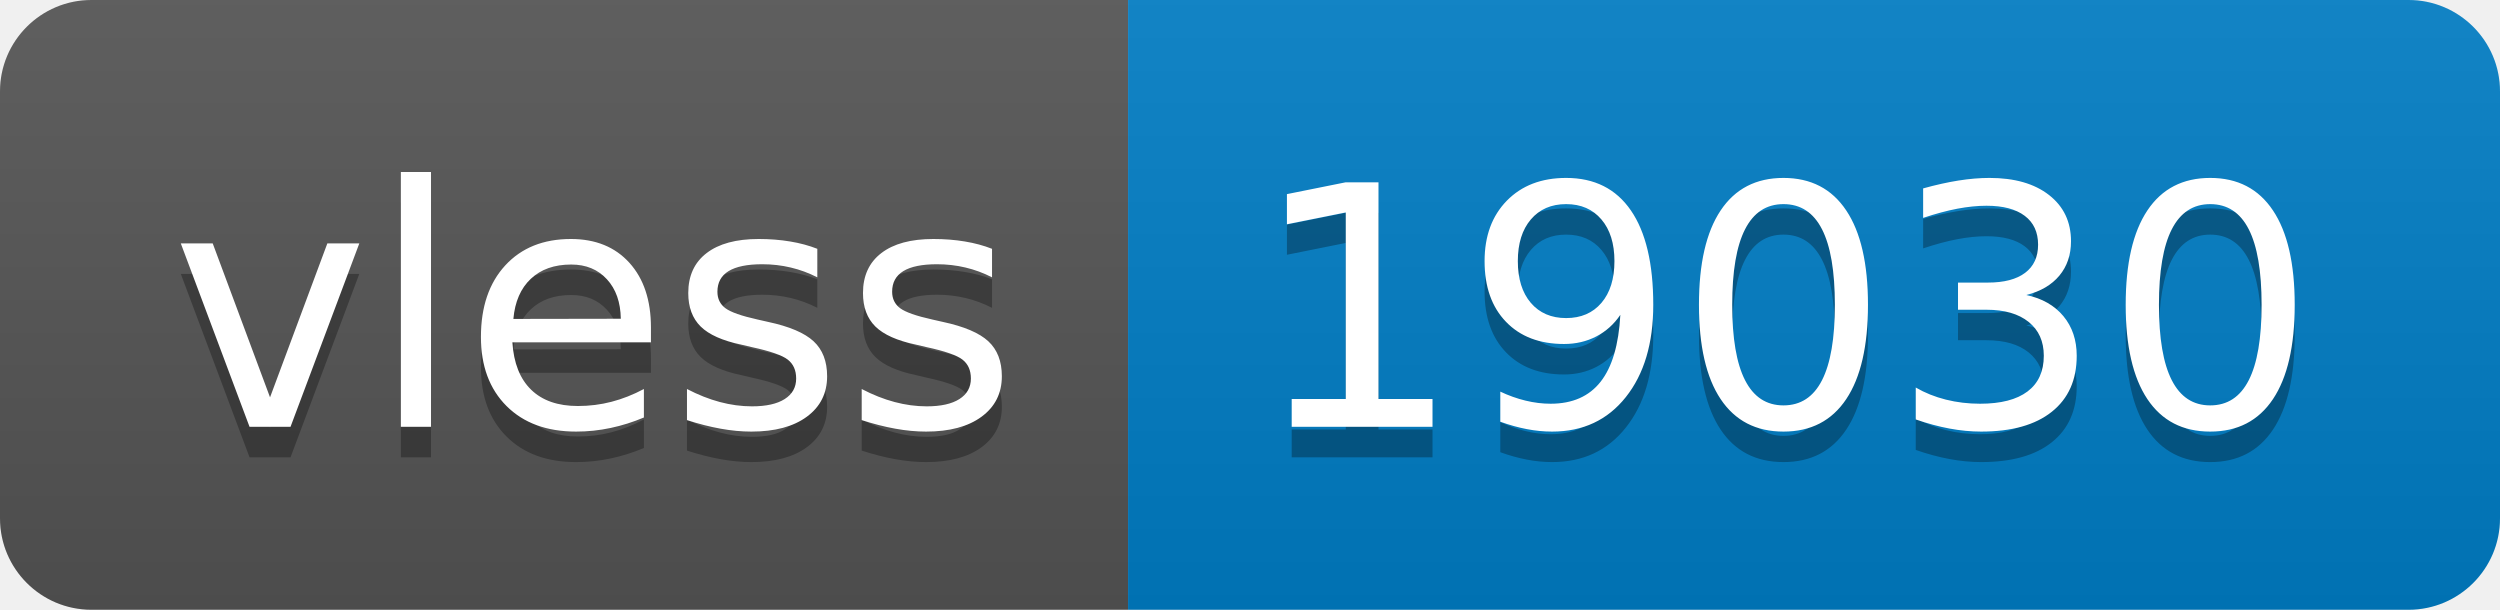
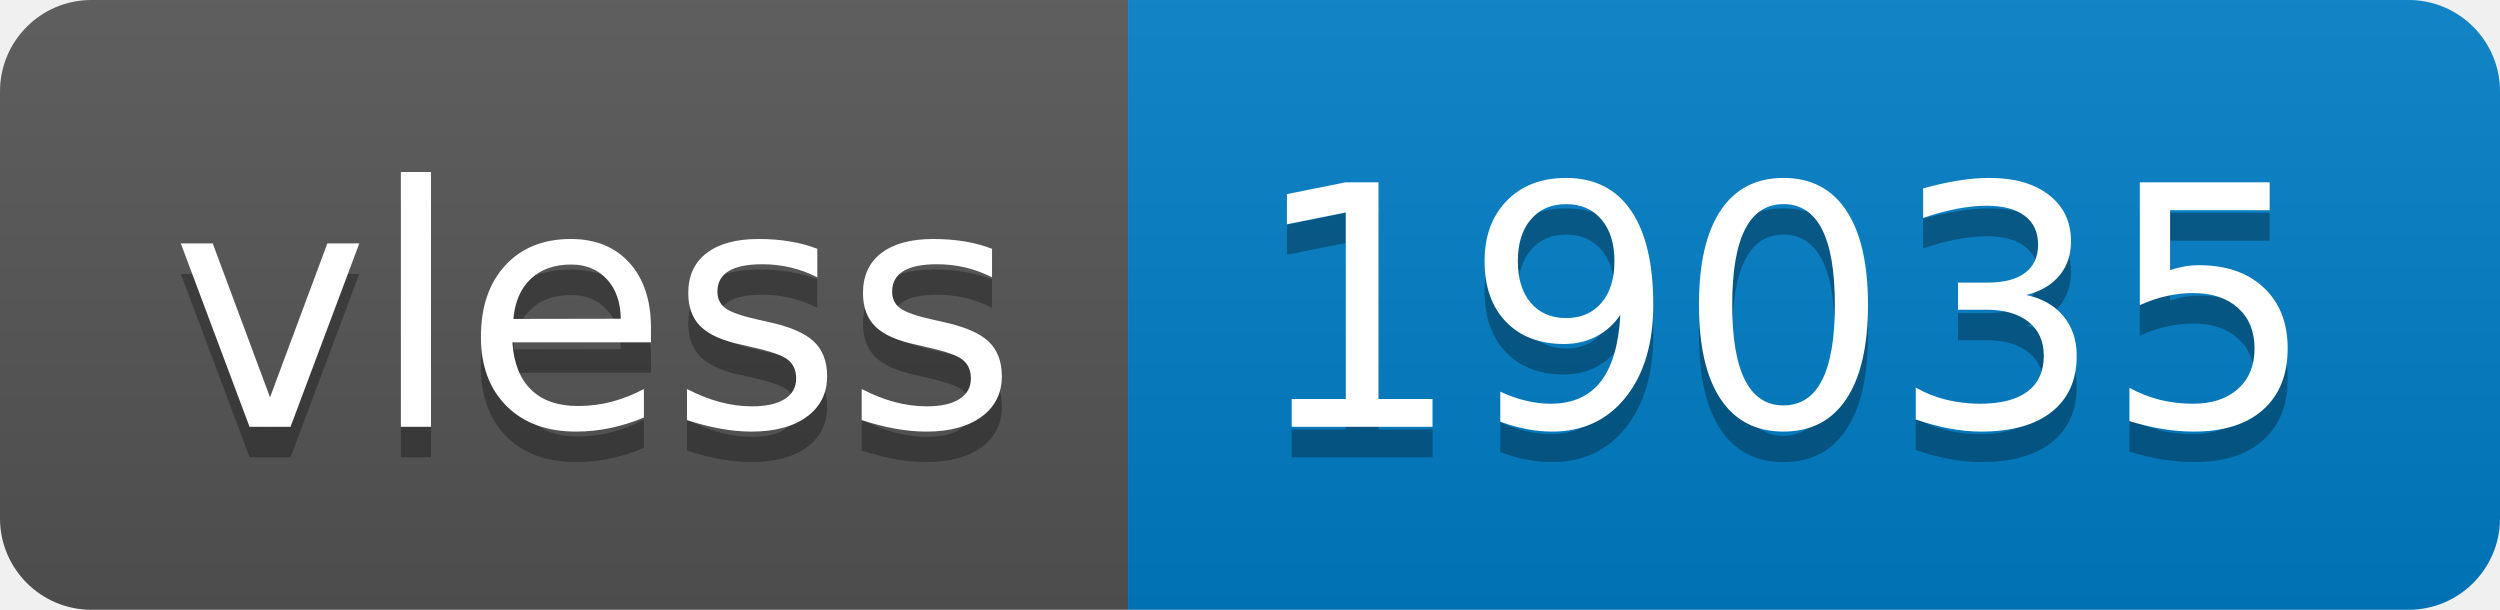
- <svg xmlns="http://www.w3.org/2000/svg" width="82" height="20" role="img" aria-label="vless: 19030">
+ <svg xmlns="http://www.w3.org/2000/svg" width="82" height="20" role="img" aria-label="vless: 19035">
  <linearGradient id="s" x2="0" y2="100%">
    <stop offset="0" stop-color="#bbb" stop-opacity=".1" />
    <stop offset="1" stop-opacity=".1" />
  </linearGradient>
  <clipPath id="r">
    <rect width="82" height="20" rx="3" fill="#fff" />
  </clipPath>
  <g clip-path="url(#r)">
    <rect width="37" height="20" fill="#555" />
    <rect x="37" width="45" height="20" fill="#007ec6" />
    <rect width="82" height="20" fill="url(#s)" />
  </g>
  <g fill="#fff" text-anchor="middle" font-family="Verdana,Geneva,DejaVu Sans,sans-serif" text-rendering="geometricPrecision" font-size="110">
    <text aria-hidden="true" x="195" y="150" fill="#010101" fill-opacity=".3" transform="scale(.1)" textLength="270">vless</text>
    <text x="195" y="140" transform="scale(.1)" fill="#fff" textLength="270">vless</text>
-     <text aria-hidden="true" x="585" y="150" fill="#010101" fill-opacity=".3" transform="scale(.1)" textLength="350">19030</text>
-     <text x="585" y="140" transform="scale(.1)" fill="#fff" textLength="350">19030</text>
+     <text aria-hidden="true" x="585" y="150" fill="#010101" fill-opacity=".3" transform="scale(.1)" textLength="350">19035</text>
+     <text x="585" y="140" transform="scale(.1)" fill="#fff" textLength="350">19035</text>
  </g>
</svg>
